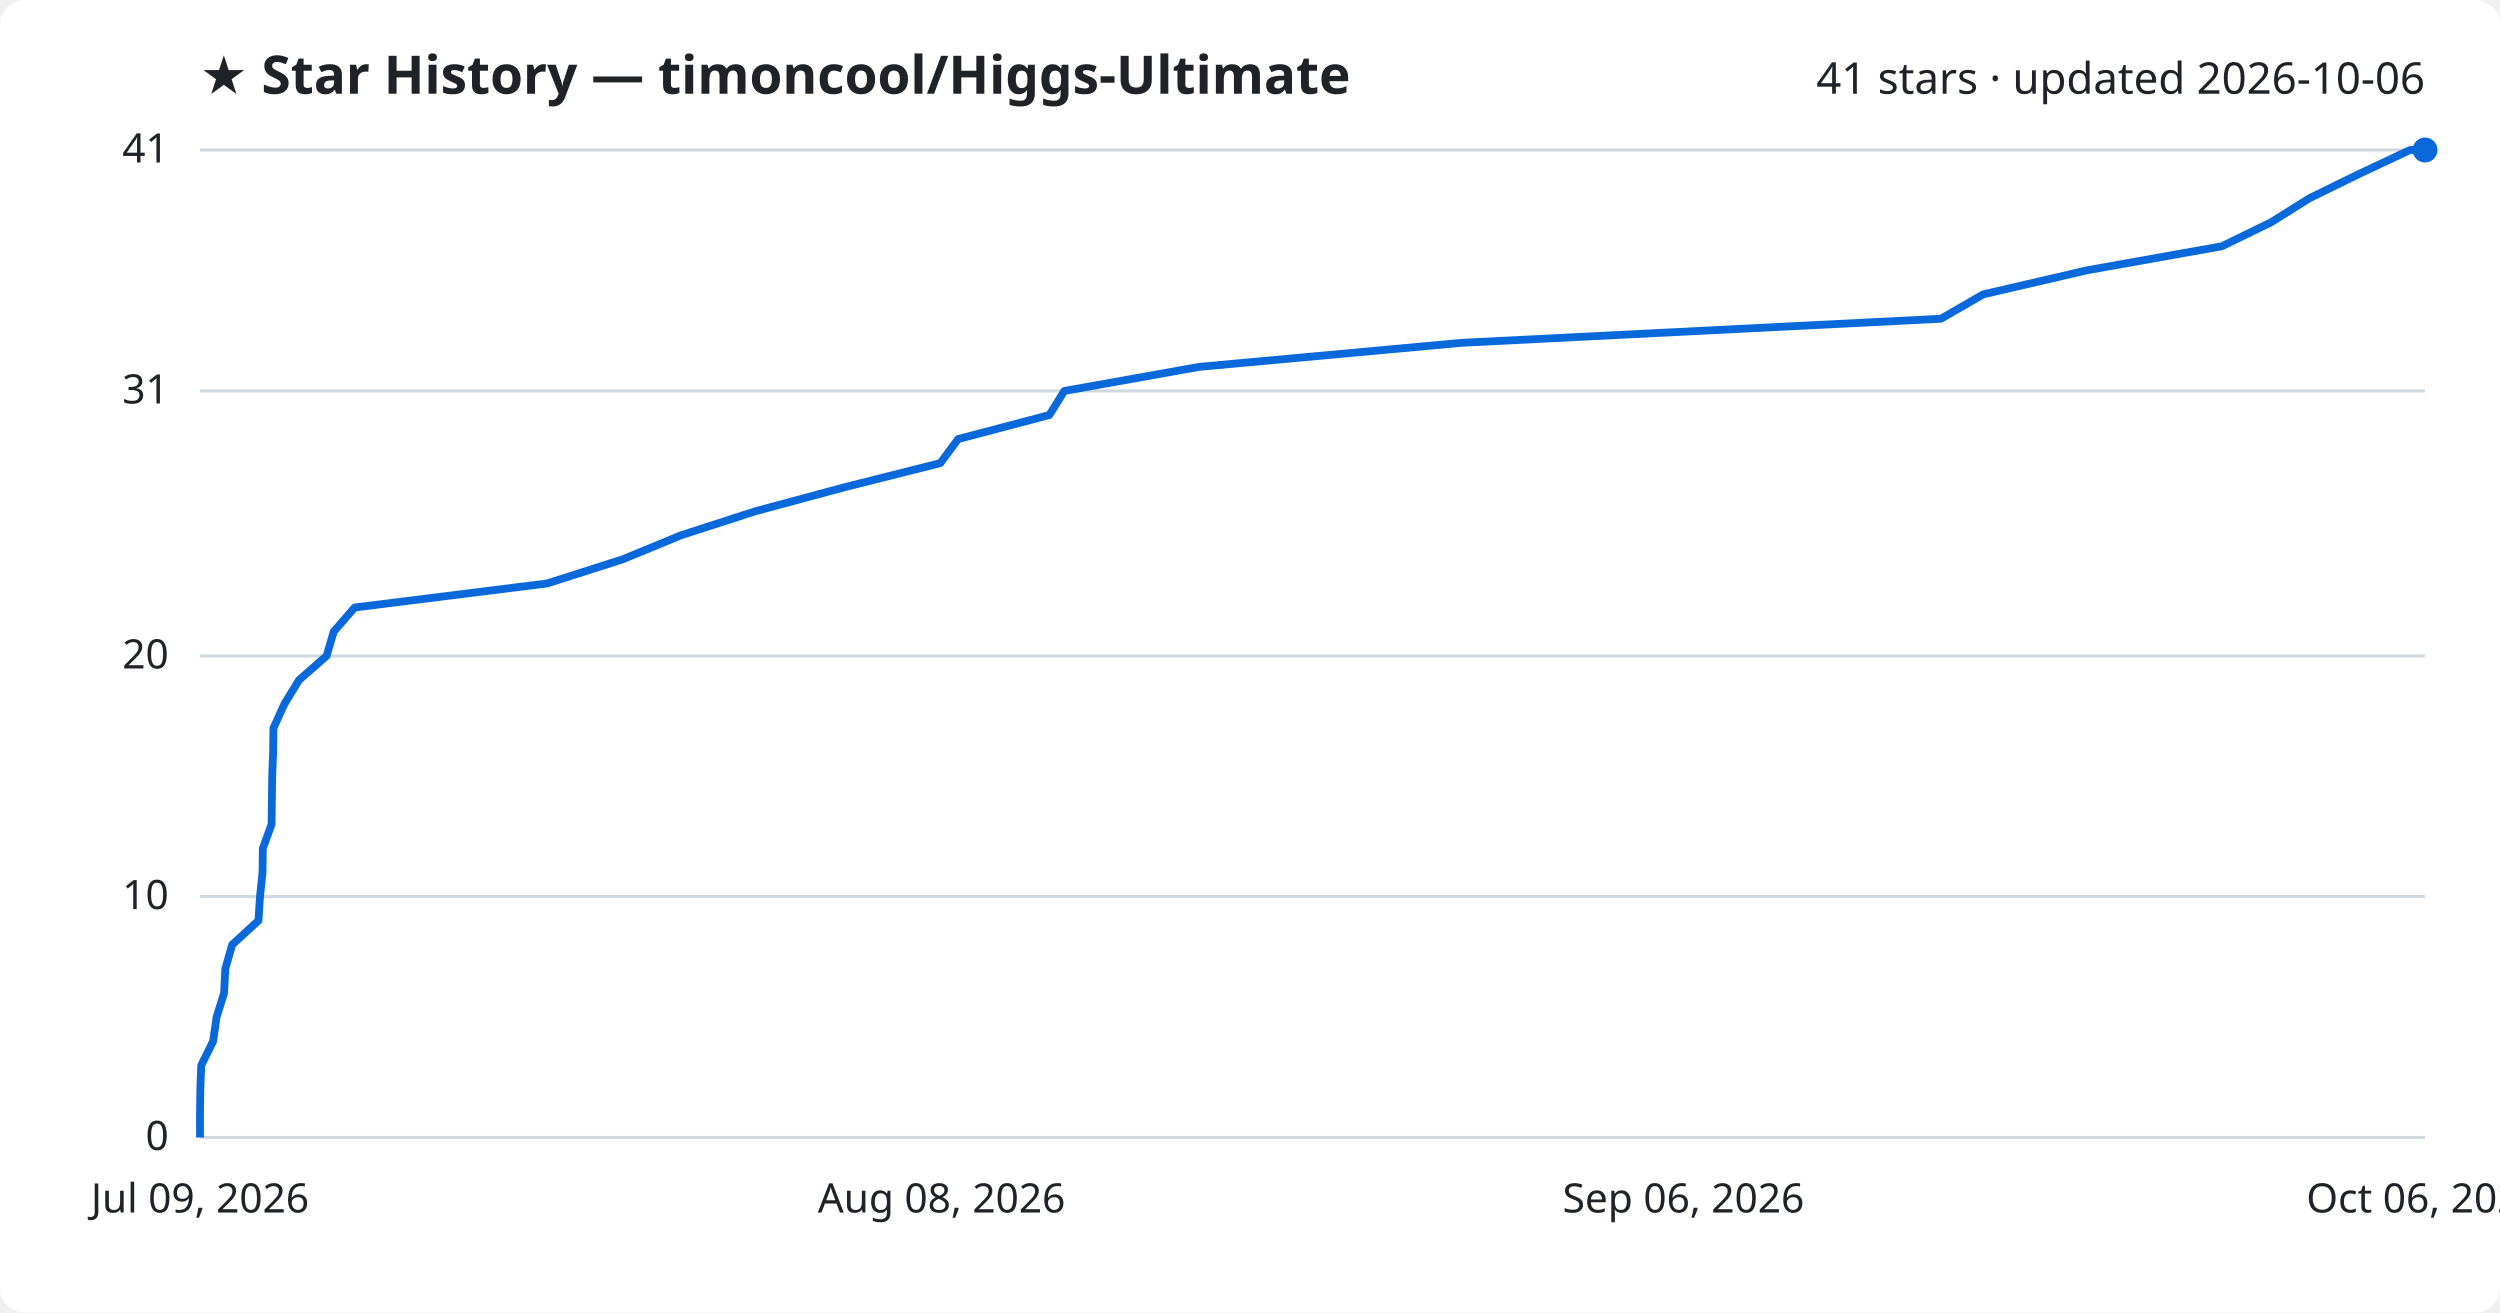
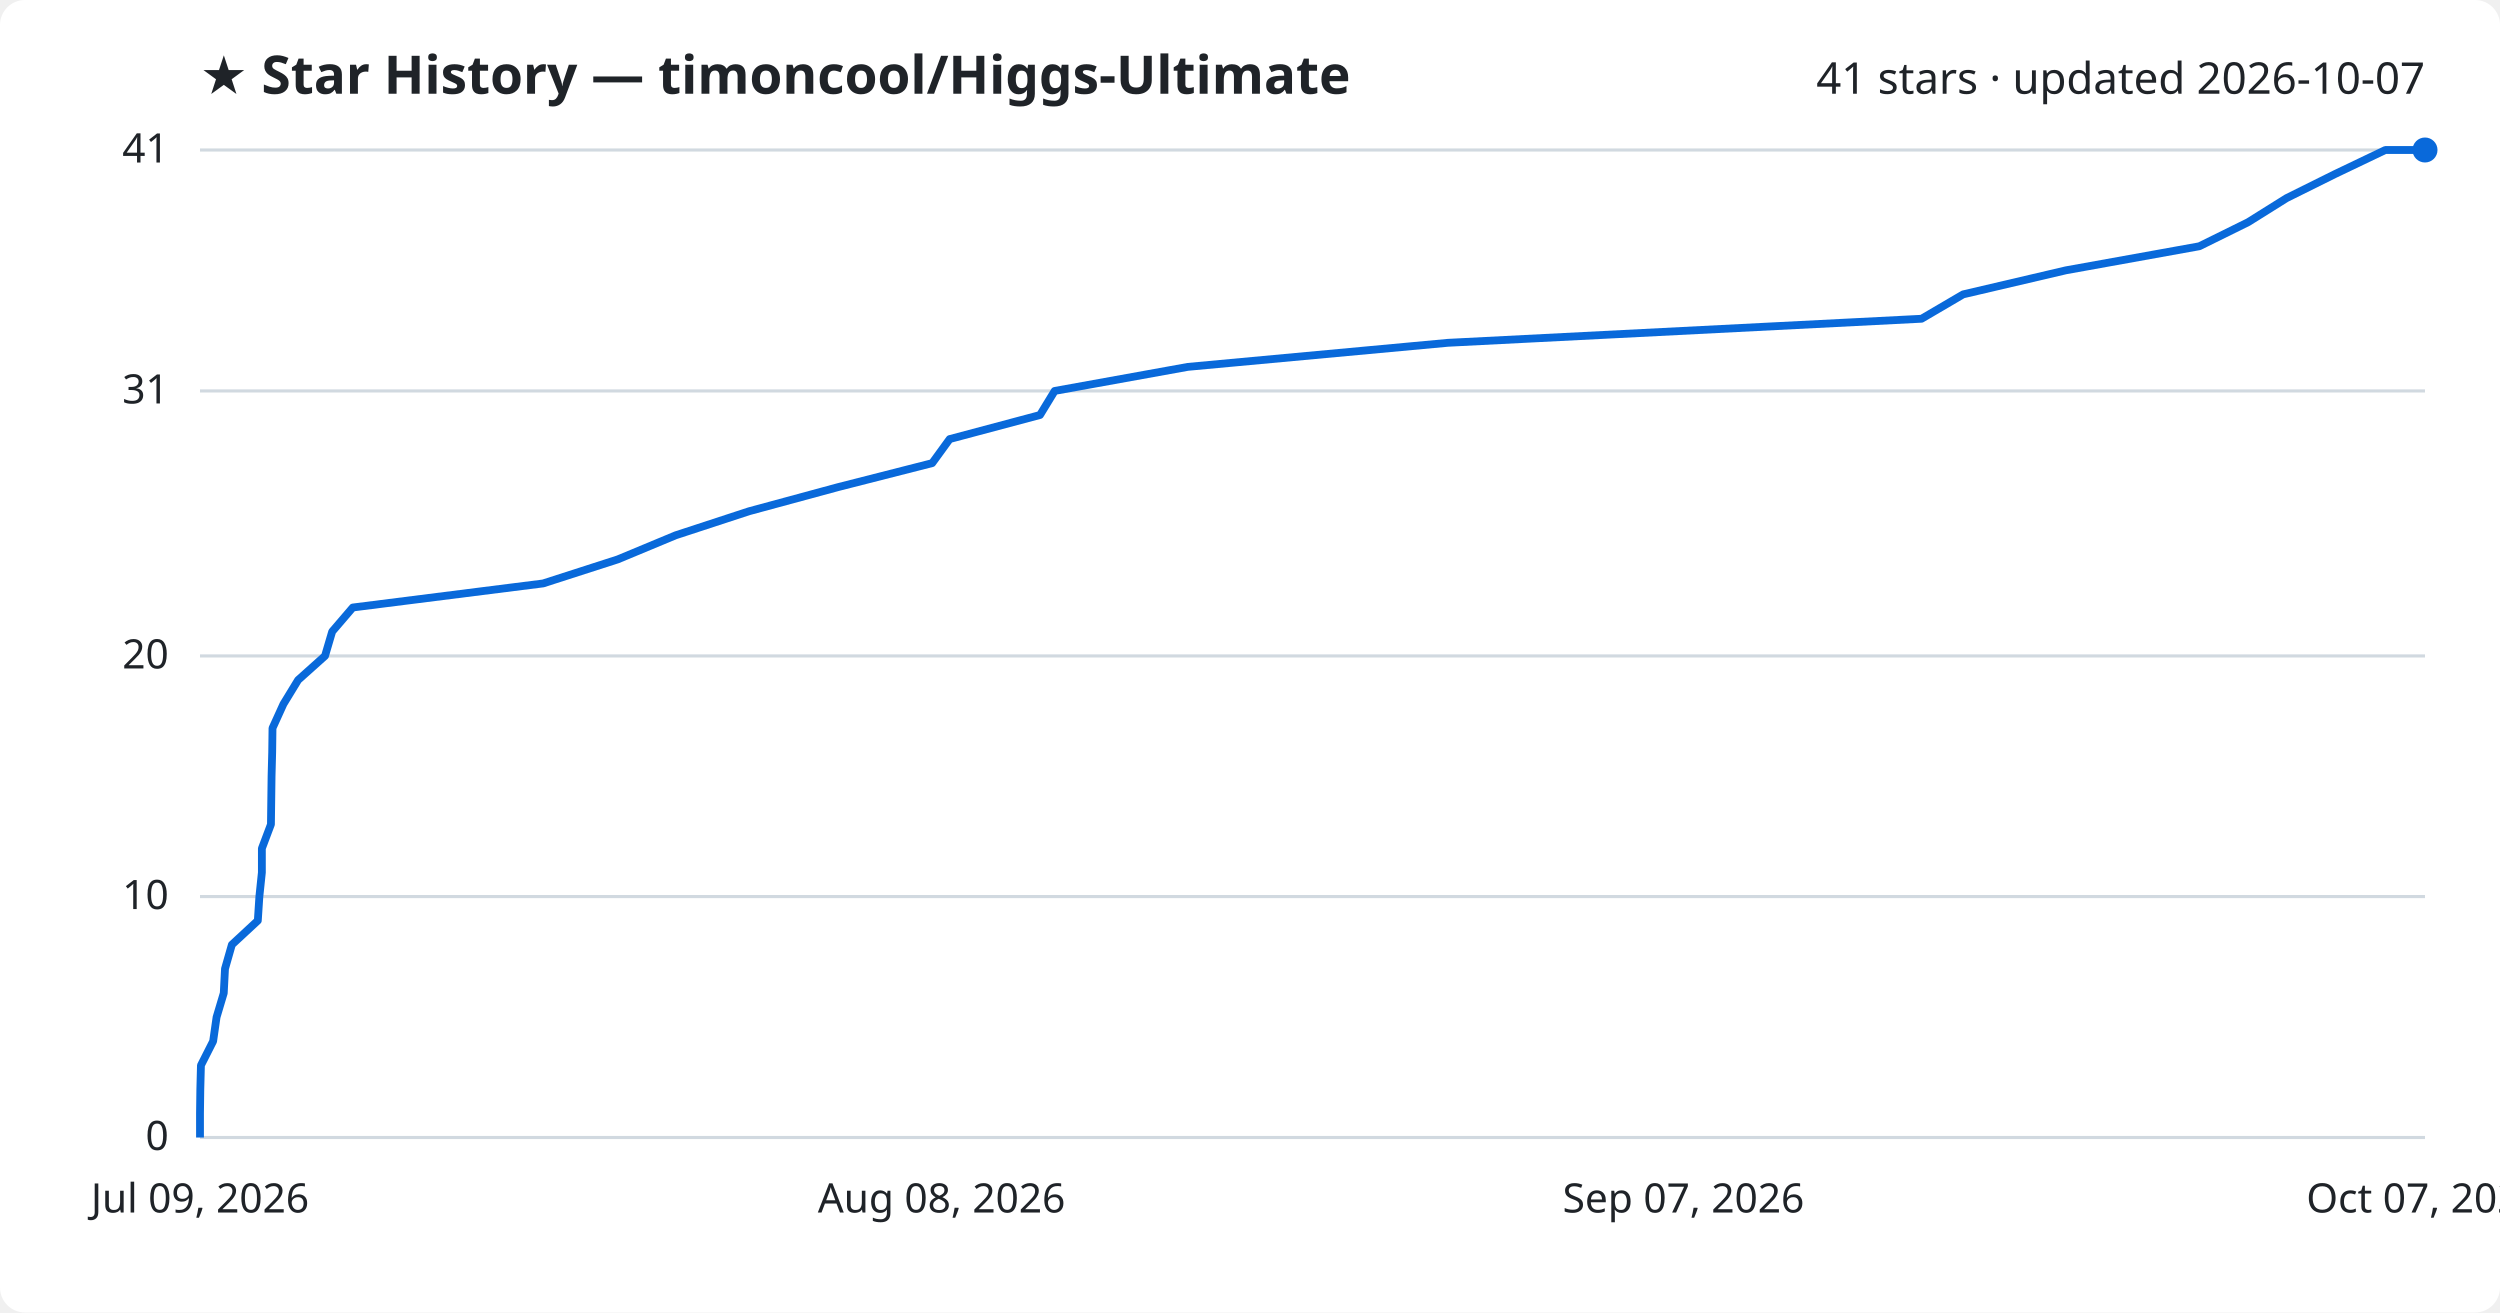
<svg xmlns="http://www.w3.org/2000/svg" viewBox="0 0 800 420" font-family="Segoe UI, sans-serif">
  <rect width="800" height="420" fill="#ffffff" rx="8" />
  <text x="64" y="30" fill="#1f2328" font-size="17" font-weight="700">★ Star History — timoncool/Higgs-Ultimate</text>
-   <text x="776" y="30" fill="#1f2328" font-size="14" text-anchor="end">41 stars · updated 2026-10-06</text>
+   <text x="776" y="30" fill="#1f2328" font-size="14" text-anchor="end">41 stars · updated 2026-10-07</text>
  <line x1="64" y1="364.0" x2="776" y2="364.0" stroke="#d1d9e0" stroke-width="1" />
  <text x="54" y="368.0" fill="#1f2328" font-size="13" text-anchor="end">0</text>
  <line x1="64" y1="286.9" x2="776" y2="286.9" stroke="#d1d9e0" stroke-width="1" />
  <text x="54" y="290.9" fill="#1f2328" font-size="13" text-anchor="end">10</text>
  <line x1="64" y1="209.9" x2="776" y2="209.9" stroke="#d1d9e0" stroke-width="1" />
  <text x="54" y="213.9" fill="#1f2328" font-size="13" text-anchor="end">20</text>
  <line x1="64" y1="125.1" x2="776" y2="125.1" stroke="#d1d9e0" stroke-width="1" />
  <text x="54" y="129.1" fill="#1f2328" font-size="13" text-anchor="end">31</text>
  <line x1="64" y1="48.0" x2="776" y2="48.0" stroke="#d1d9e0" stroke-width="1" />
  <text x="54" y="52.0" fill="#1f2328" font-size="13" text-anchor="end">41</text>
-   <path d="M64.0,364.0 L64.0,356.3 L64.1,348.6 L64.4,340.9 L68.2,333.2 L69.3,325.5 L71.7,317.8 L72.1,310.0 L74.3,302.3 L82.7,294.6 L83.2,286.9 L84.0,279.2 L84.1,271.5 L86.9,263.8 L87.0,256.1 L87.1,248.4 L87.4,240.7 L87.5,233.0 L91.0,225.3 L95.7,217.6 L104.5,209.9 L106.8,202.1 L113.5,194.4 L175.1,186.7 L199.2,179.0 L217.9,171.3 L241.7,163.6 L270.3,155.9 L300.9,148.2 L306.6,140.5 L335.8,132.8 L340.6,125.1 L383.7,117.4 L467.7,109.7 L621.1,102.0 L634.6,94.2 L667.8,86.5 L711.0,78.8 L726.8,71.1 L739.1,63.4 L754.8,55.7 L771.2,48.0 L776.0,48.0" fill="none" stroke="#0969da" stroke-width="2.5" stroke-linejoin="round" />
+   <path d="M64.0,364.0 L64.0,356.3 L64.1,348.6 L64.3,340.9 L68.2,333.2 L69.3,325.5 L71.6,317.8 L72.0,310.0 L74.2,302.3 L82.5,294.6 L83.0,286.9 L83.8,279.2 L83.8,271.5 L86.7,263.8 L86.8,256.1 L86.9,248.4 L87.1,240.7 L87.2,233.0 L90.7,225.3 L95.4,217.6 L104.0,209.9 L106.3,202.1 L112.9,194.4 L173.8,186.7 L197.7,179.0 L216.2,171.3 L239.7,163.6 L268.1,155.9 L298.3,148.2 L303.9,140.5 L332.8,132.8 L337.5,125.1 L380.1,117.4 L463.3,109.7 L614.9,102.0 L628.2,94.2 L661.1,86.5 L703.8,78.8 L719.4,71.1 L731.7,63.4 L747.2,55.7 L763.3,48.0 L776.0,48.0" fill="none" stroke="#0969da" stroke-width="2.5" stroke-linejoin="round" />
  <circle cx="776.0" cy="48.0" r="4" fill="#0969da" />
  <text x="64.0" y="388" fill="#1f2328" font-size="13" text-anchor="middle">Jul 09, 2026</text>
  <text x="301.3" y="388" fill="#1f2328" font-size="13" text-anchor="middle">Aug 08, 2026</text>
-   <text x="538.7" y="388" fill="#1f2328" font-size="13" text-anchor="middle">Sep 06, 2026</text>
-   <text x="776.0" y="388" fill="#1f2328" font-size="13" text-anchor="middle">Oct 06, 2026</text>
+   <text x="538.7" y="388" fill="#1f2328" font-size="13" text-anchor="middle">Sep 07, 2026</text>
+   <text x="776.0" y="388" fill="#1f2328" font-size="13" text-anchor="middle">Oct 07, 2026</text>
</svg>
